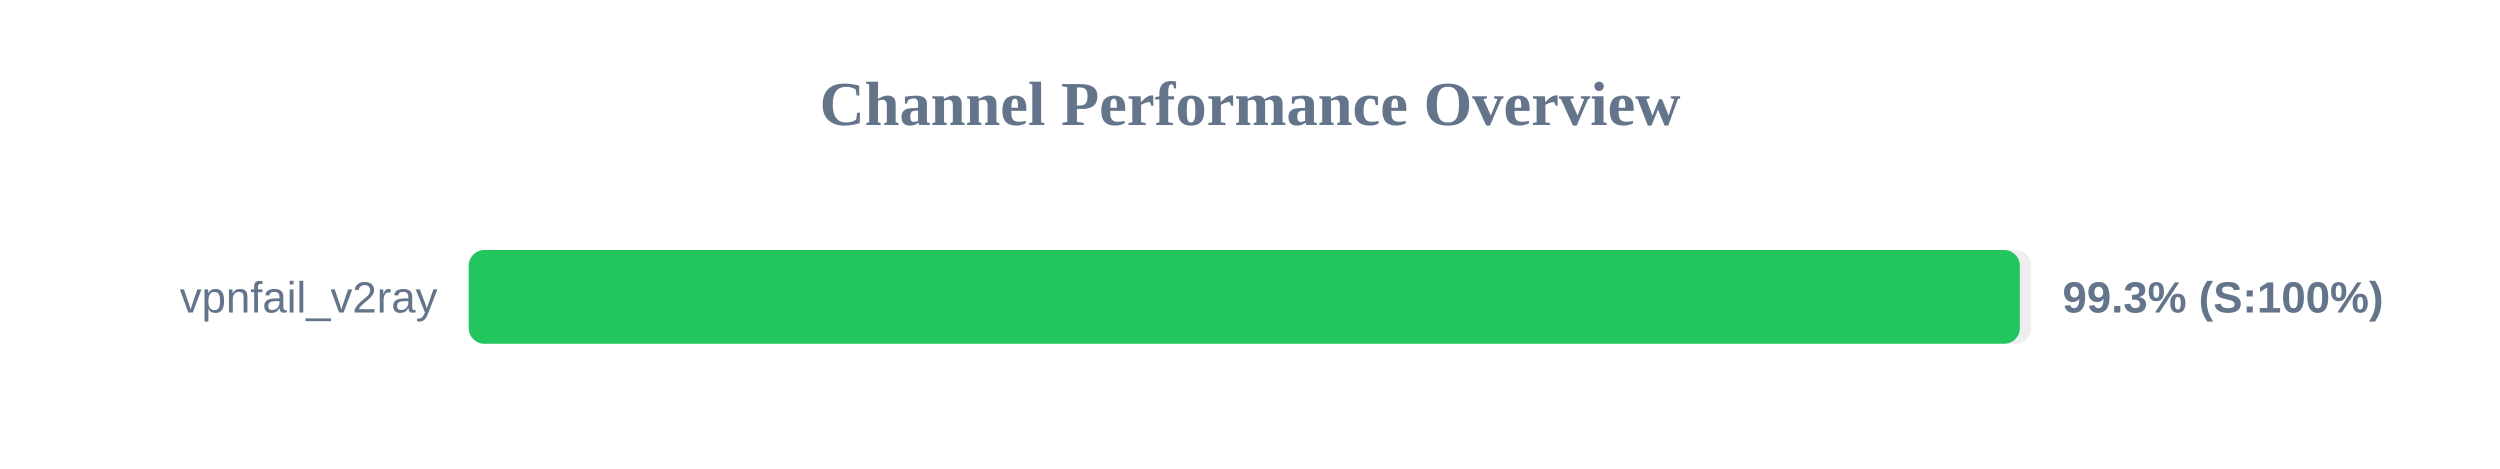
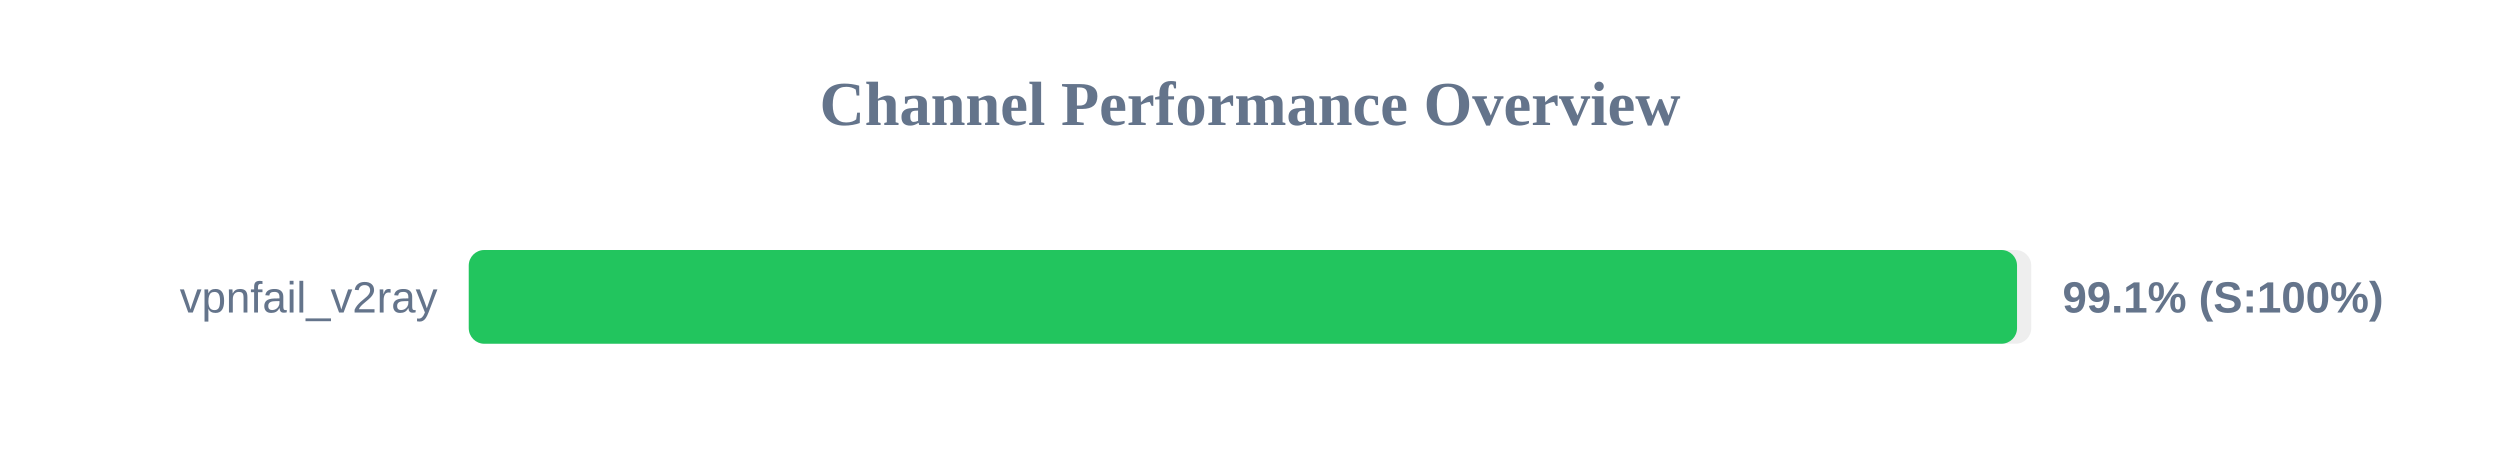
<svg xmlns="http://www.w3.org/2000/svg" width="800" height="150" version="1.1">
  <style>
        .row { font: 14px Arial; fill: #64748b; }
        .score { font: bold 14px Arial; fill: #64748b; }
    </style>
  <text x="400" y="40" text-anchor="middle" font-size="20px" font-weight="bold" fill="#64748b">Channel Performance Overview</text>
  <rect x="150" y="80" width="500" height="30" fill="#eee" rx="5" />
-   <rect x="150" y="80" width="496.35" height="30" fill="#22c55e" rx="5" />
+   <rect x="150" y="80" width="495.45" height="30" fill="#22c55e" rx="5" />
  <text x="140" y="100" text-anchor="end" class="row">vpnfail_v2ray</text>
-   <text x="660" y="100" text-anchor="start" class="score">99.3% (S:100%)</text>
+   <text x="660" y="100" text-anchor="start" class="score">99.1% (S:100%)</text>
</svg>
